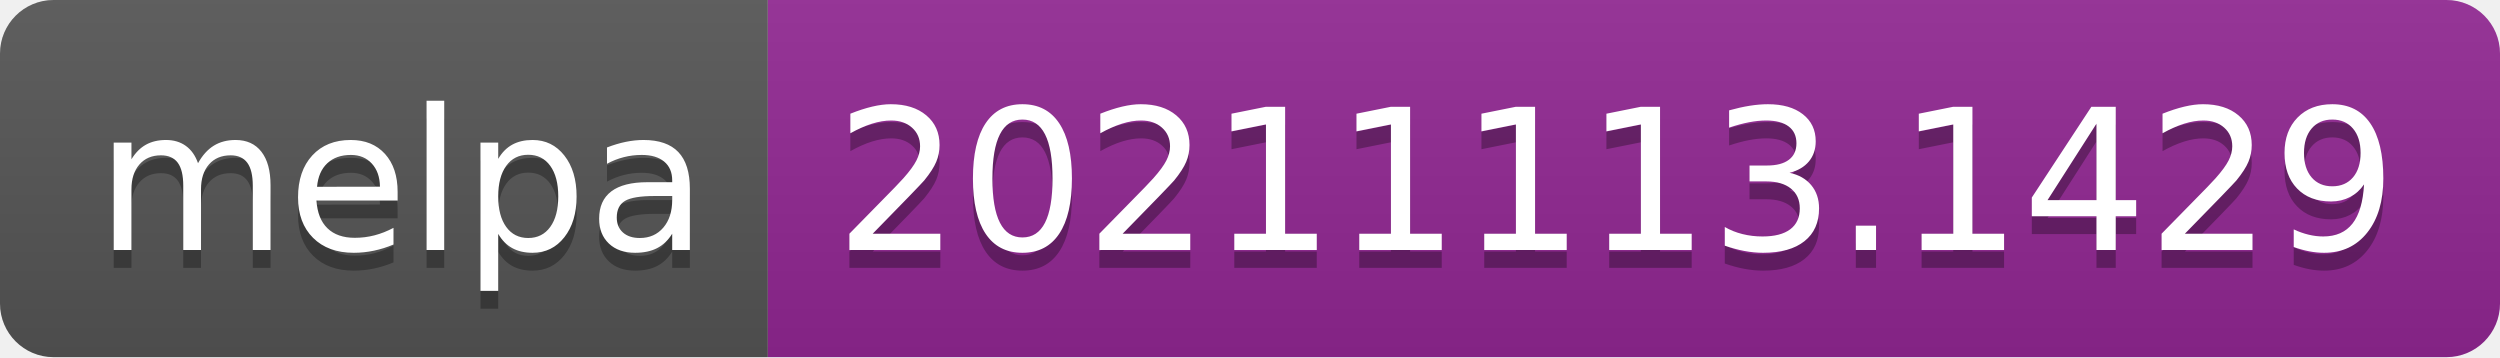
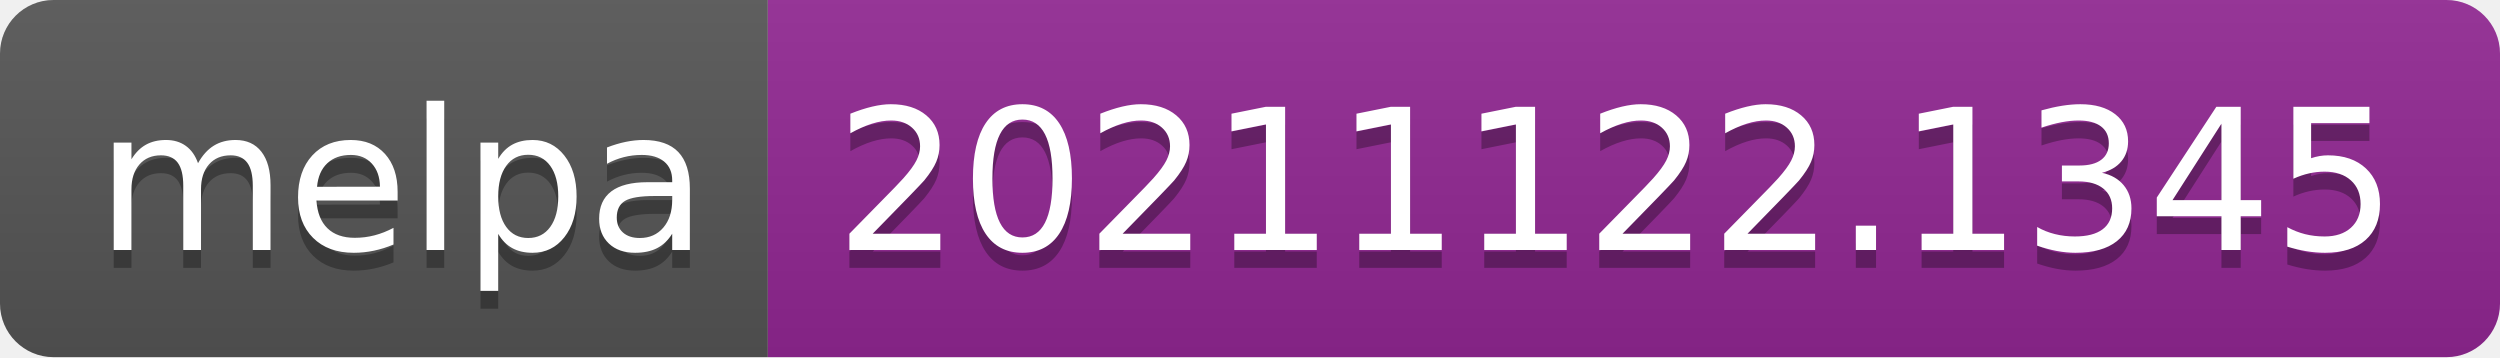
- <svg xmlns="http://www.w3.org/2000/svg" width="140" height="20" role="img" aria-label="melpa: 20211113.1429">
+ <svg xmlns="http://www.w3.org/2000/svg" width="140" height="20" role="img" aria-label="melpa: 20211122.1345">
  <linearGradient id="s" x2="0" y2="100%">
    <stop offset="0" stop-color="#bbb" stop-opacity=".1" />
    <stop offset="1" stop-opacity=".1" />
  </linearGradient>
  <clipPath id="r">
    <rect width="140" height="20" rx="3" fill="#fff" />
  </clipPath>
  <g clip-path="url(#r)">
    <rect width="43" height="20" fill="#555" />
    <rect x="43" width="97" height="20" fill="#922793" />
    <rect width="140" height="20" fill="url(#s)" />
  </g>
  <g fill="#fff" text-anchor="middle" font-family="Verdana,Geneva,DejaVu Sans,sans-serif" text-rendering="geometricPrecision" font-size="110">
    <text aria-hidden="true" x="225" y="150" fill="#010101" fill-opacity=".3" transform="scale(.1)" textLength="330">melpa</text>
    <text x="225" y="140" transform="scale(.1)" fill="#fff" textLength="330">melpa</text>
-     <text aria-hidden="true" x="905" y="150" fill="#010101" fill-opacity=".3" transform="scale(.1)" textLength="870">20211113.1429</text>
-     <text x="905" y="140" transform="scale(.1)" fill="#fff" textLength="870">20211113.1429</text>
+     <text aria-hidden="true" x="905" y="150" fill="#010101" fill-opacity=".3" transform="scale(.1)" textLength="870">20211122.1345</text>
+     <text x="905" y="140" transform="scale(.1)" fill="#fff" textLength="870">20211122.1345</text>
  </g>
</svg>
